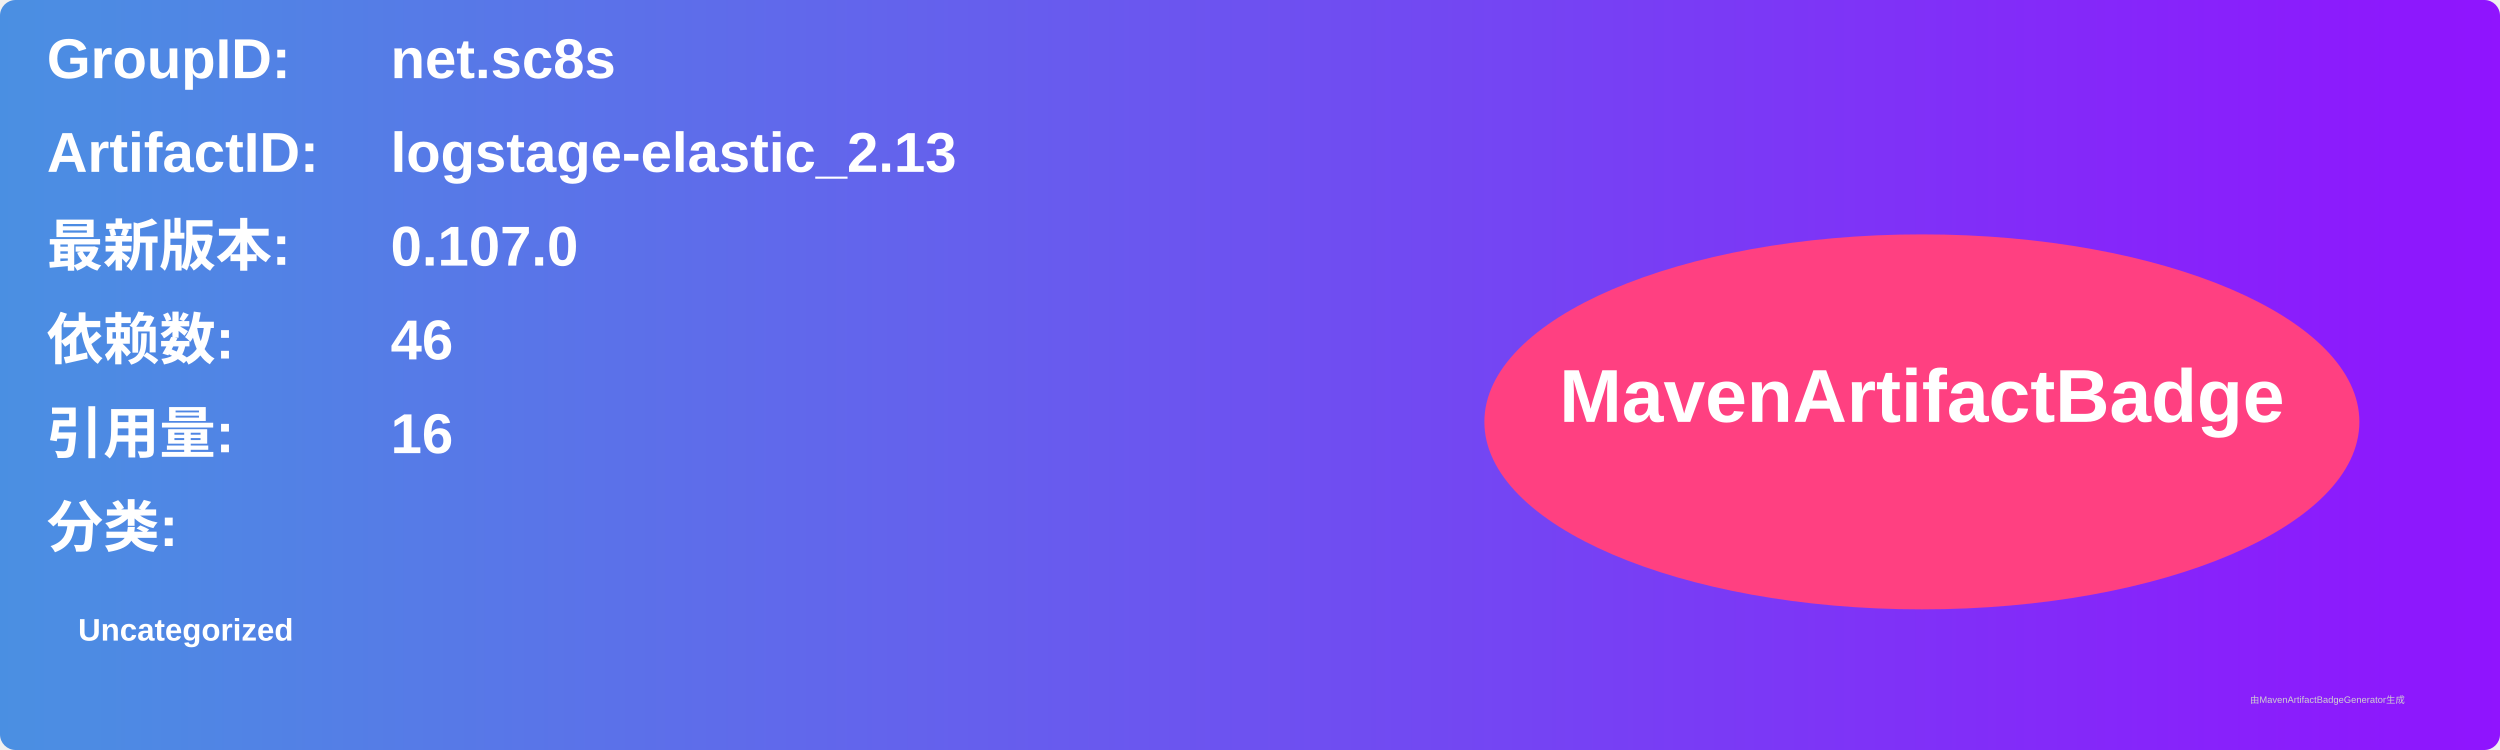
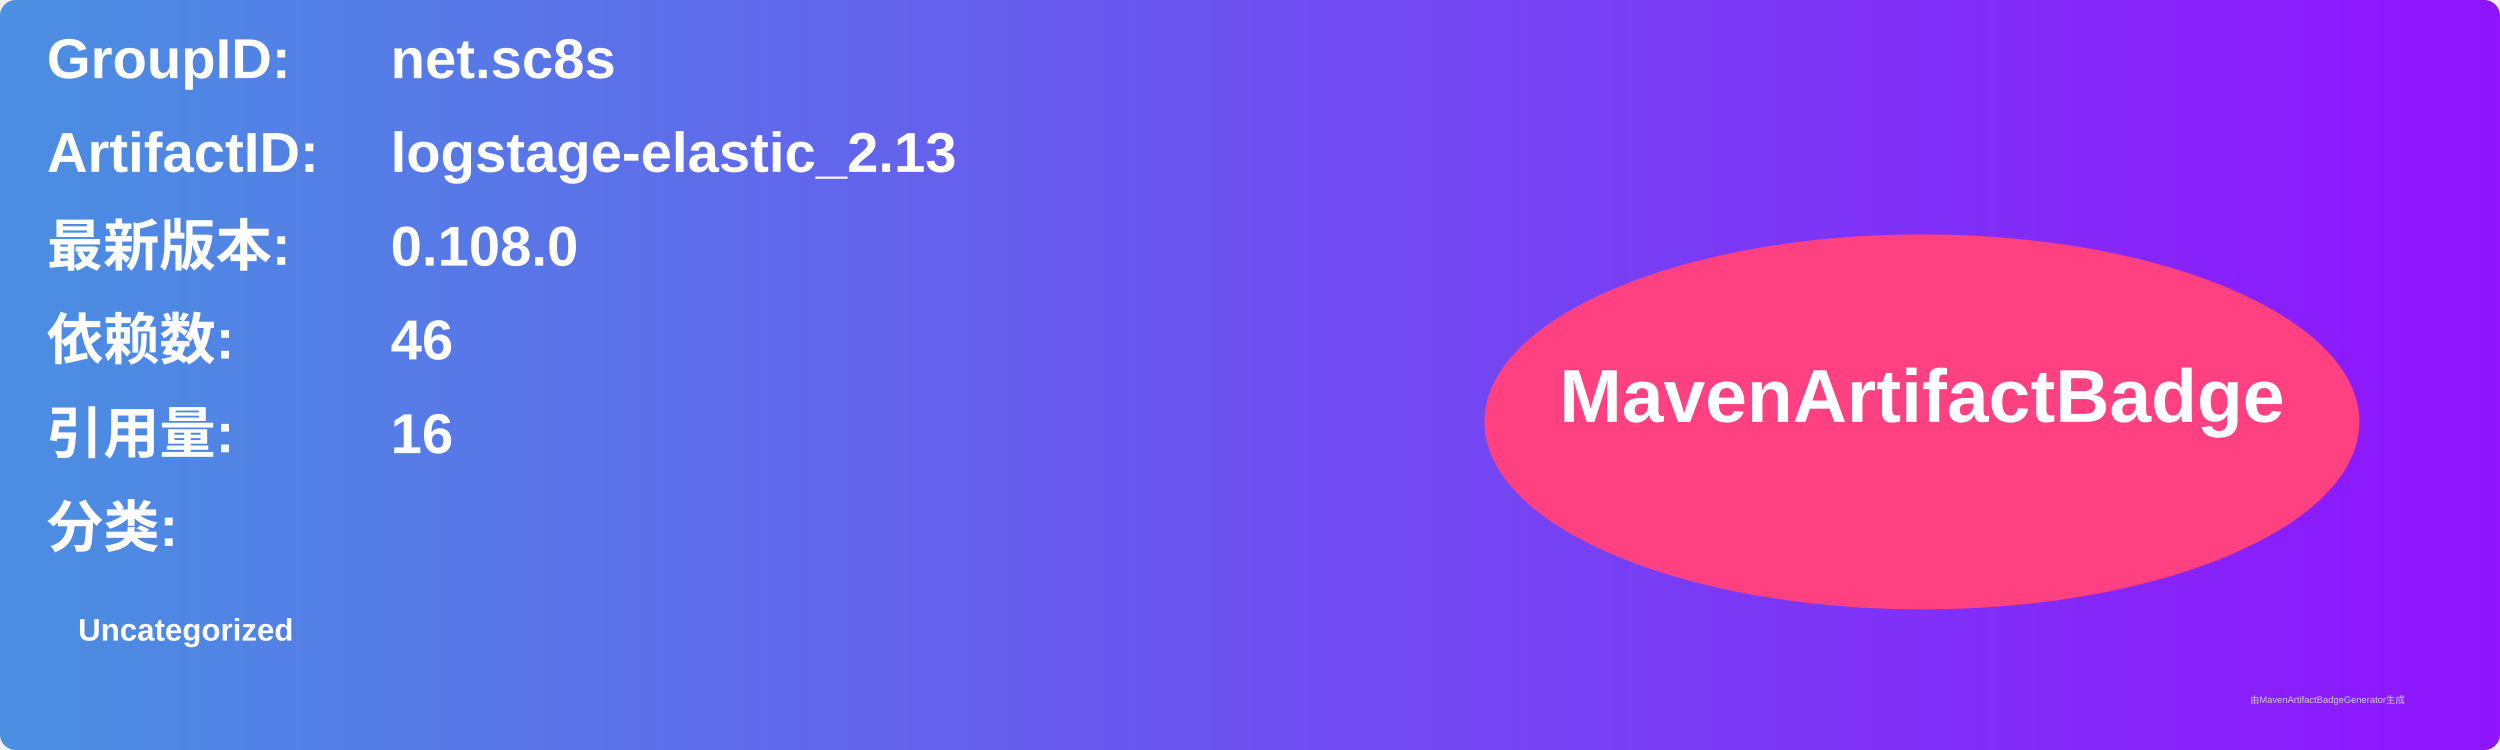
<svg xmlns="http://www.w3.org/2000/svg" width="800" height="240" viewBox="0 0 800 240">
  <linearGradient id="grad" x1="0%" y1="0%" x2="100%" y2="0%">
    <stop offset="0%" stop-color="#4a90e2" />
    <stop offset="100%" stop-color="#9013fe" />
  </linearGradient>
  <rect width="100%" height="100%" rx="5" ry="5" fill="url(#grad)" />
  <g transform="translate(15, 15)">
    <text x="0" y="10" font-family="Arial" font-size="18" fill="white" font-weight="bold" width="260">GroupID:</text>
    <text x="110" y="10" font-family="Arial" font-size="18" fill="white" font-weight="bold" width="460">net.sc8s</text>
    <text x="0" y="40" font-family="Arial" font-size="18" fill="white" font-weight="bold" width="260">ArtifactID:</text>
    <text x="110" y="40" font-family="Arial" font-size="18" fill="white" font-weight="bold" width="460">logstage-elastic_2.13</text>
    <text x="0" y="70" font-family="Arial" font-size="18" fill="white" font-weight="bold">最新版本:</text>
    <text x="110" y="70" font-family="Arial" font-size="18" fill="white" font-weight="bold">
-       <tspan font-weight="bold">0.107.0</tspan>
+       <tspan font-weight="bold">0.108.0</tspan>
    </text>
    <text x="0" y="100" font-family="Arial" font-size="18" fill="white" font-weight="bold">依赖数: </text>
    <text x="110" y="100" font-family="Arial" font-size="18" fill="white">
      <tspan font-weight="bold">46</tspan>
    </text>
    <text x="0" y="130" font-family="Arial" font-size="18" fill="white" font-weight="bold">引用量: </text>
    <text x="110" y="130" font-family="Arial" font-size="18" fill="white">
      <tspan font-weight="bold">16</tspan>
    </text>
    <text x="0" y="160" font-family="Arial" font-size="18" fill="white" font-weight="bold">分类:</text>
    <text x="10" y="190" font-family="Arial" font-size="10" fill="white">
      <tspan font-weight="bold">Uncategorized</tspan>
    </text>
    <ellipse cx="600" cy="120" rx="140" ry="60" fill="#ff4081" />
    <text x="600" y="120" text-anchor="middle" font-family="Arial" font-size="24" fill="white" font-weight="bold">MavenArtifactBadge</text>
  </g>
  <text x="720" y="225" font-family="Arial" font-size="3" fill="#d0d0d0">由MavenArtifactBadgeGenerator生成</text>
</svg>
